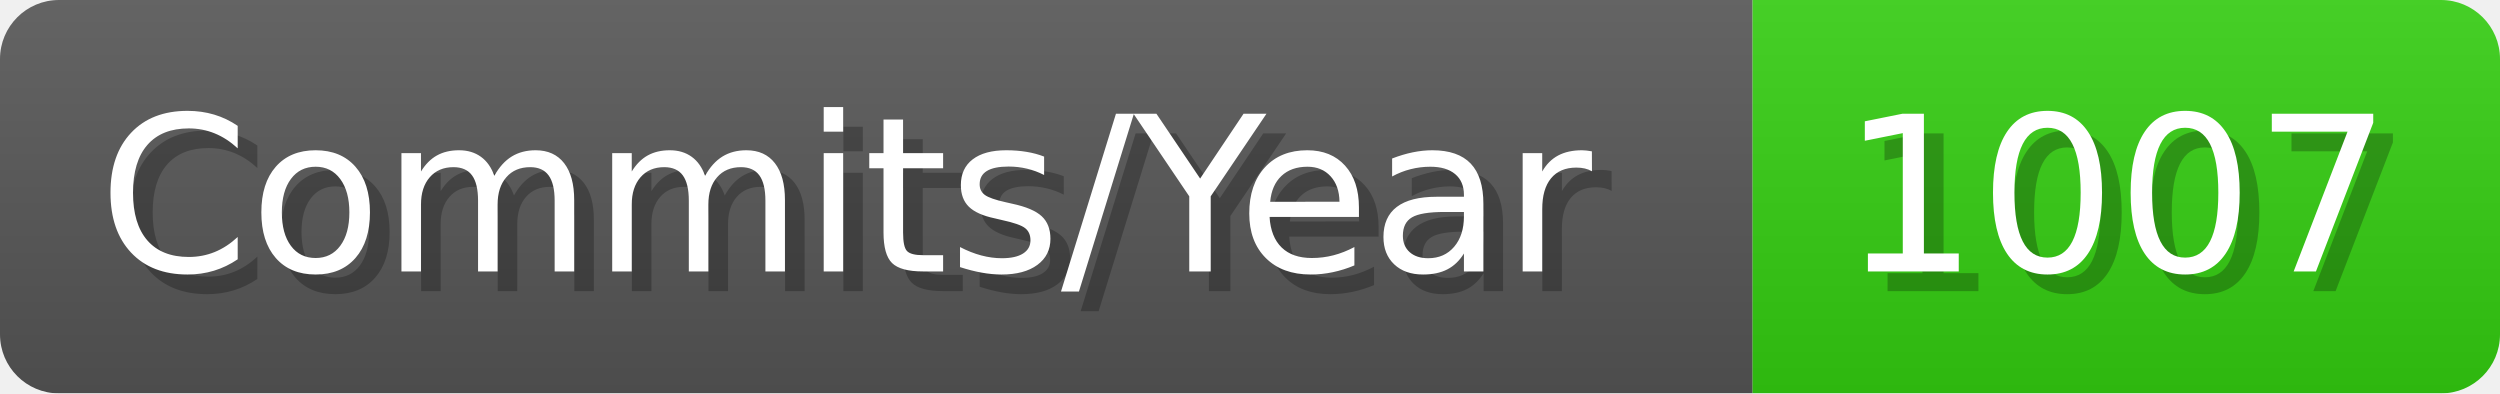
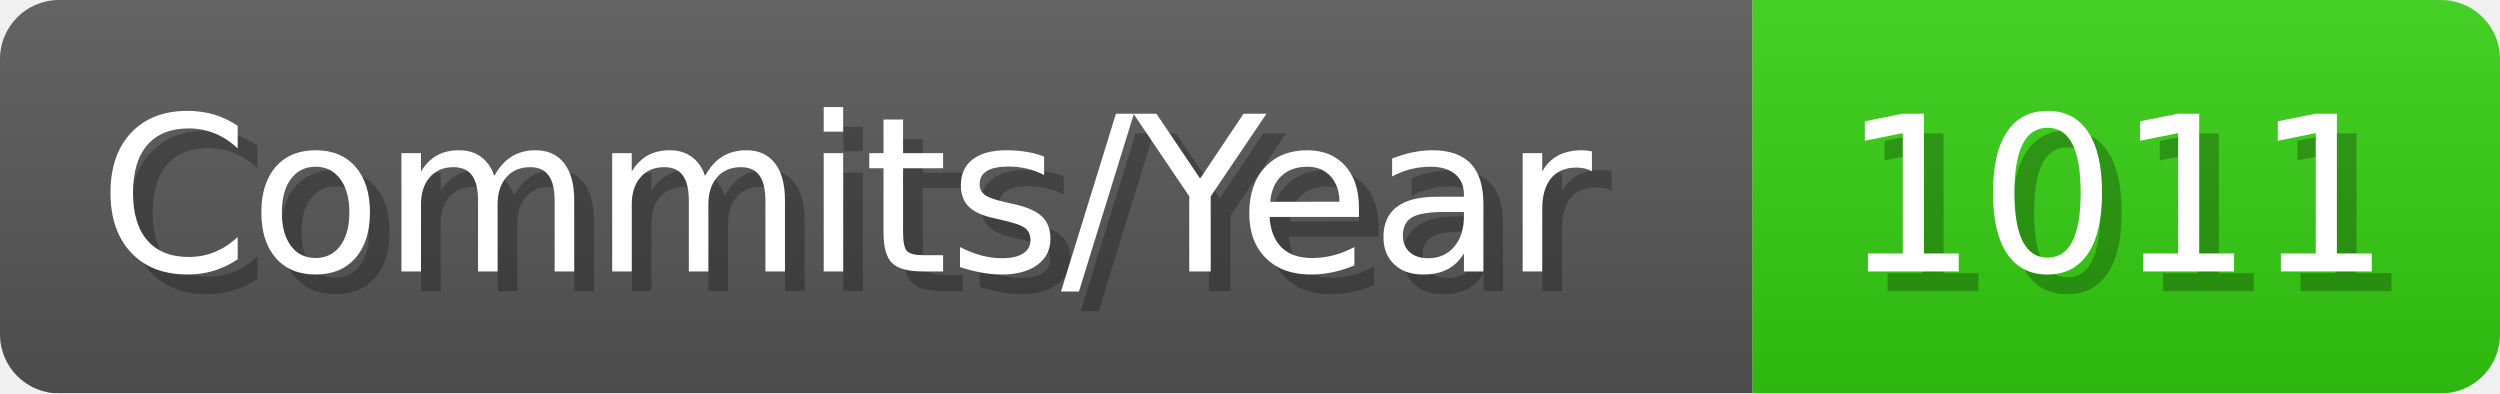
- <svg xmlns="http://www.w3.org/2000/svg" width="127.1" height="20" viewBox="0 0 1271 200" role="img" aria-label="Commits/Year: 1007">
+ <svg xmlns="http://www.w3.org/2000/svg" width="127.1" height="20" viewBox="0 0 1271 200" role="img" aria-label="Commits/Year: 1011">
  <linearGradient id="aUPdi" x2="0" y2="100%">
    <stop offset="0" stop-opacity=".1" stop-color="#EEE" />
    <stop offset="1" stop-opacity=".1" />
  </linearGradient>
  <mask id="WfAiQ">
    <rect width="1271" height="200" rx="30" fill="#FFF" />
  </mask>
  <g mask="url(#WfAiQ)">
    <rect width="891" height="200" fill="#555" />
    <rect width="380" height="200" fill="#3C1" x="891" />
    <rect width="1271" height="200" fill="url(#aUPdi)" />
  </g>
  <g aria-hidden="true" fill="#fff" text-anchor="start" font-family="Verdana,DejaVu Sans,sans-serif" font-size="110">
    <text x="60" y="148" textLength="791" fill="#000" opacity="0.25">Commits/Year</text>
    <text x="50" y="138" textLength="791">Commits/Year</text>
-     <text x="946" y="148" textLength="280" fill="#000" opacity="0.25">1007</text>
-     <text x="936" y="138" textLength="280">1007</text>
+     <text x="946" y="148" textLength="280" fill="#000" opacity="0.25">1011</text>
+     <text x="936" y="138" textLength="280">1011</text>
  </g>
</svg>
